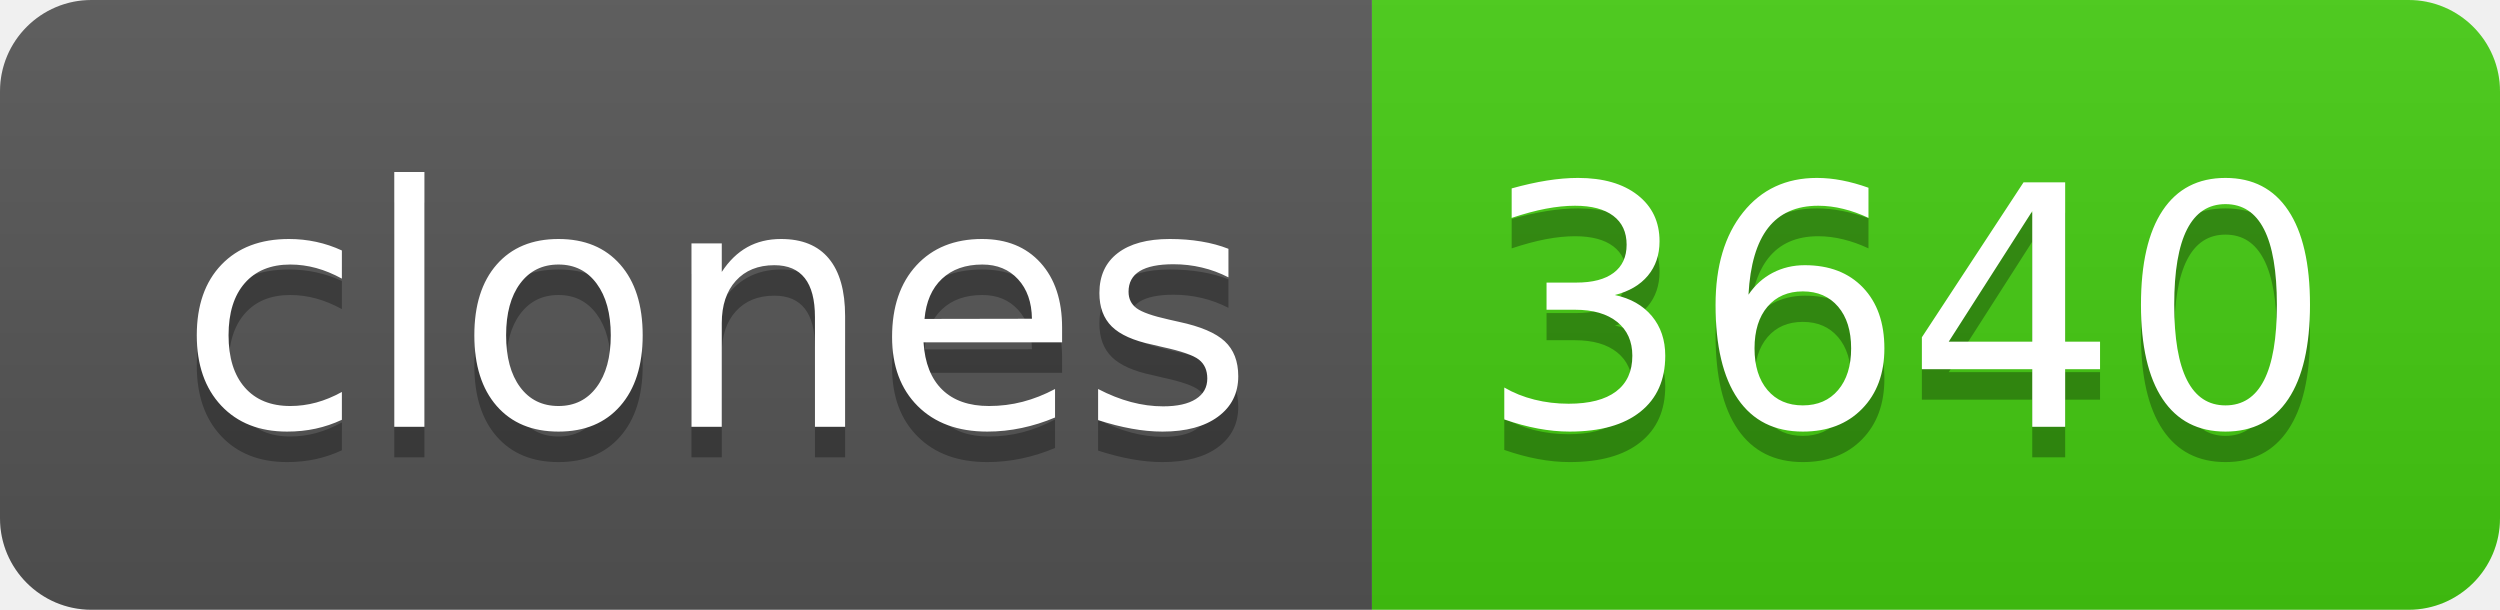
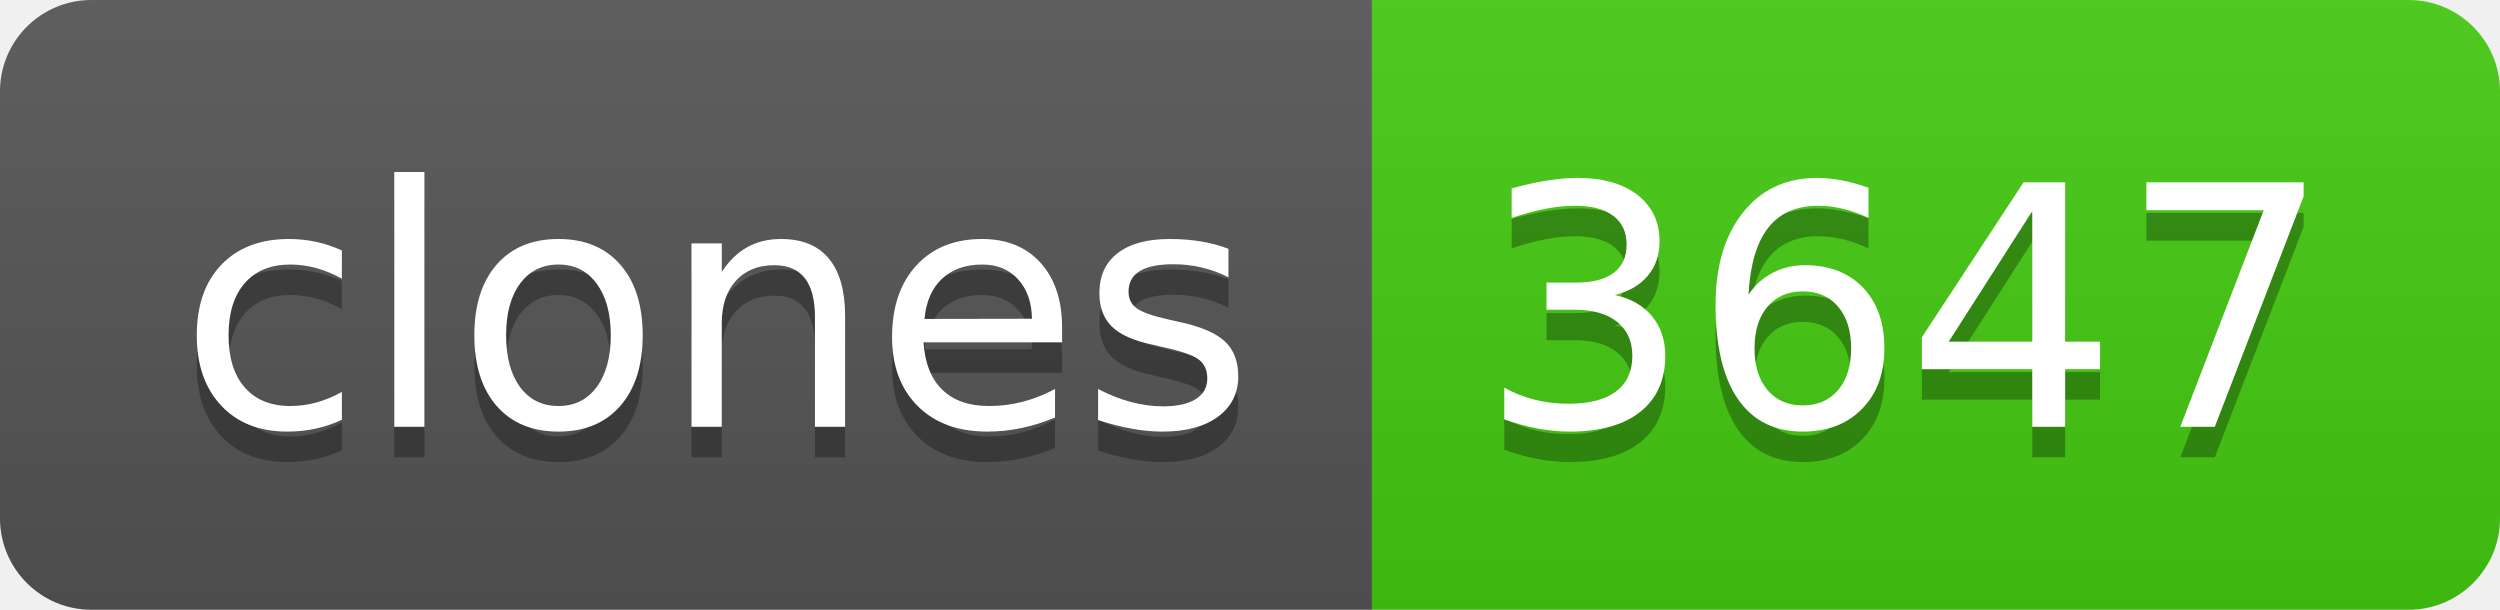
- <svg xmlns="http://www.w3.org/2000/svg" width="82" height="20" role="img" aria-label="clones: 3640">
+ <svg xmlns="http://www.w3.org/2000/svg" width="82" height="20" role="img" aria-label="clones: 3647">
  <linearGradient id="s" x2="0" y2="100%">
    <stop offset="0" stop-color="#bbb" stop-opacity=".1" />
    <stop offset="1" stop-opacity=".1" />
  </linearGradient>
  <clipPath id="r">
    <rect width="82" height="20" rx="3" fill="#fff" />
  </clipPath>
  <g clip-path="url(#r)">
    <rect width="45" height="20" fill="#555" />
    <rect x="45" width="37" height="20" fill="#4c1" />
    <rect width="82" height="20" fill="url(#s)" />
  </g>
  <g fill="#fff" text-anchor="middle" font-family="Verdana,Geneva,DejaVu Sans,sans-serif" text-rendering="geometricPrecision" font-size="110">
    <text aria-hidden="true" x="235" y="150" fill="#010101" fill-opacity=".3" transform="scale(.1)" textLength="350">clones</text>
    <text x="235" y="140" transform="scale(.1)" fill="#fff" textLength="350">clones</text>
-     <text aria-hidden="true" x="625" y="150" fill="#010101" fill-opacity=".3" transform="scale(.1)" textLength="270">3640</text>
-     <text x="625" y="140" transform="scale(.1)" fill="#fff" textLength="270">3640</text>
+     <text aria-hidden="true" x="625" y="150" fill="#010101" fill-opacity=".3" transform="scale(.1)" textLength="270">3647</text>
+     <text x="625" y="140" transform="scale(.1)" fill="#fff" textLength="270">3647</text>
  </g>
</svg>
